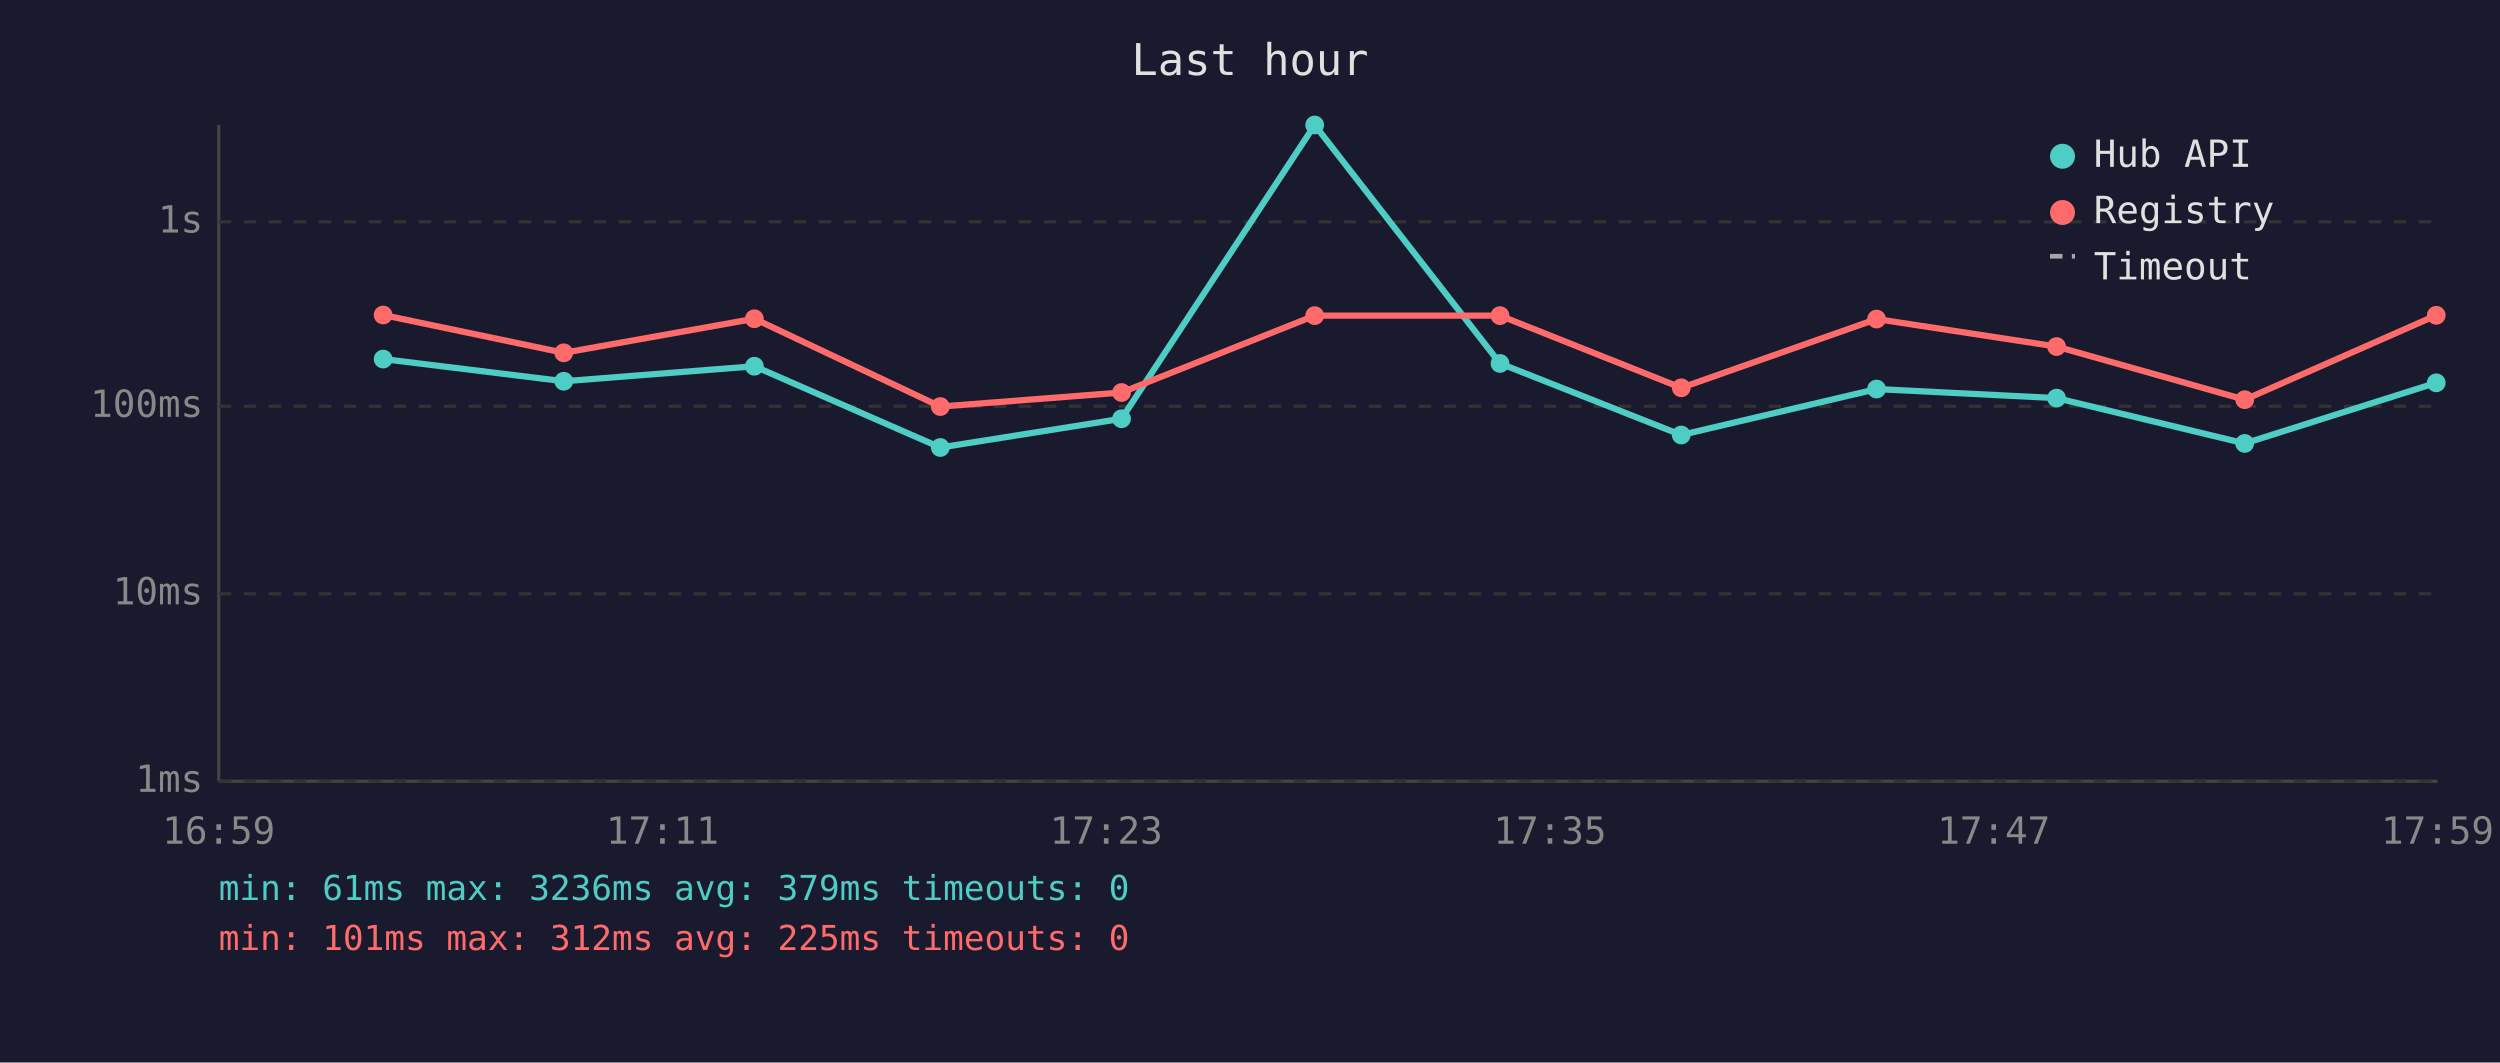
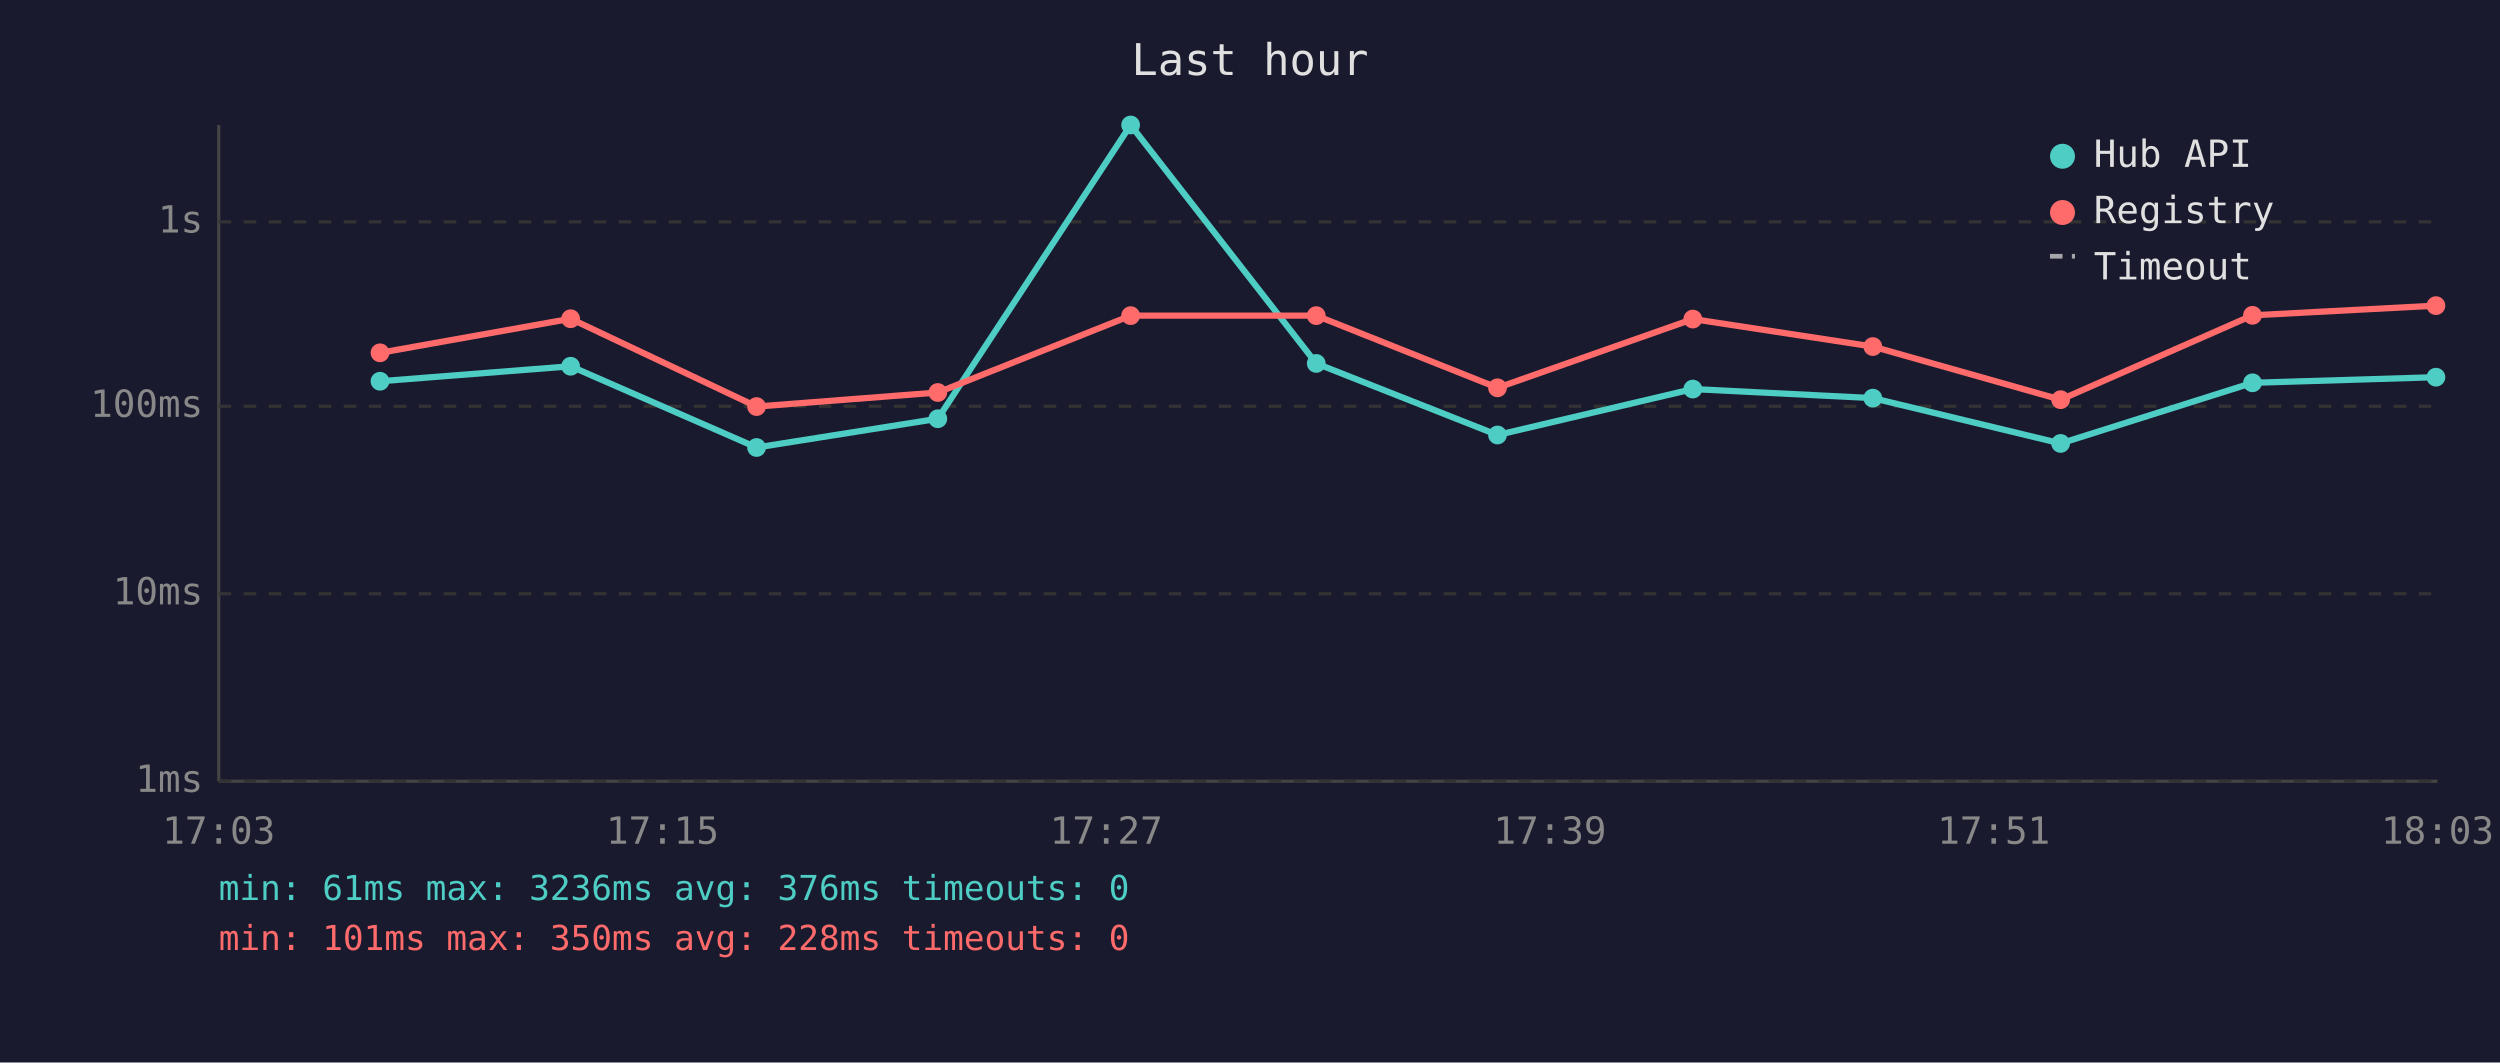
<svg xmlns="http://www.w3.org/2000/svg" viewBox="0 0 800 340" font-family="monospace" font-size="12">
  <rect width="800" height="340" fill="#1a1a2e" />
  <text x="400" y="24" fill="#e0e0e0" font-size="14" text-anchor="middle">Last hour</text>
  <line x1="70" y1="40" x2="70" y2="250" stroke="#444" stroke-width="1" />
  <line x1="70" y1="250" x2="780" y2="250" stroke="#444" stroke-width="1" />
  <line x1="70" y1="250" x2="780" y2="250" stroke="#333" stroke-width="1" stroke-dasharray="4" />
  <text x="65" y="250" fill="#888" text-anchor="end" dominant-baseline="middle">1ms</text>
  <line x1="70" y1="190" x2="780" y2="190" stroke="#333" stroke-width="1" stroke-dasharray="4" />
  <text x="65" y="190" fill="#888" text-anchor="end" dominant-baseline="middle">10ms</text>
  <line x1="70" y1="130" x2="780" y2="130" stroke="#333" stroke-width="1" stroke-dasharray="4" />
  <text x="65" y="130" fill="#888" text-anchor="end" dominant-baseline="middle">100ms</text>
  <line x1="70" y1="71" x2="780" y2="71" stroke="#333" stroke-width="1" stroke-dasharray="4" />
  <text x="65" y="71" fill="#888" text-anchor="end" dominant-baseline="middle">1s</text>
-   <text x="70" y="270" fill="#888" text-anchor="middle">16:59</text>
-   <text x="212" y="270" fill="#888" text-anchor="middle">17:11</text>
-   <text x="354" y="270" fill="#888" text-anchor="middle">17:23</text>
-   <text x="496" y="270" fill="#888" text-anchor="middle">17:35</text>
-   <text x="638" y="270" fill="#888" text-anchor="middle">17:47</text>
-   <text x="780" y="270" fill="#888" text-anchor="middle">17:59</text>
-   <polyline points="122.6,114.9 180.4,122.0 241.4,117.2 300.9,143.2 358.9,134.0 420.7,40.0 480.0,116.3 538.0,139.2 600.5,124.5 658.1,127.4 718.3,141.9 779.6,122.5" fill="none" stroke="#4ecdc4" stroke-width="2" opacity="1" />
-   <circle cx="122.6" cy="114.9" r="3" fill="#4ecdc4" />
-   <circle cx="180.4" cy="122.0" r="3" fill="#4ecdc4" />
-   <circle cx="241.4" cy="117.2" r="3" fill="#4ecdc4" />
-   <circle cx="300.9" cy="143.2" r="3" fill="#4ecdc4" />
-   <circle cx="358.9" cy="134.0" r="3" fill="#4ecdc4" />
-   <circle cx="420.7" cy="40.0" r="3" fill="#4ecdc4" />
-   <circle cx="480.0" cy="116.3" r="3" fill="#4ecdc4" />
-   <circle cx="538.0" cy="139.2" r="3" fill="#4ecdc4" />
-   <circle cx="600.5" cy="124.5" r="3" fill="#4ecdc4" />
-   <circle cx="658.1" cy="127.4" r="3" fill="#4ecdc4" />
-   <circle cx="718.3" cy="141.9" r="3" fill="#4ecdc4" />
-   <circle cx="779.6" cy="122.5" r="3" fill="#4ecdc4" />
-   <polyline points="122.6,100.8 180.4,112.9 241.4,102.0 300.9,130.1 358.9,125.6 420.7,101.0 480.0,101.0 538.0,124.1 600.5,102.1 658.1,110.9 718.3,127.9 779.6,100.9" fill="none" stroke="#ff6b6b" stroke-width="2" opacity="1" />
-   <circle cx="122.6" cy="100.8" r="3" fill="#ff6b6b" />
-   <circle cx="180.4" cy="112.9" r="3" fill="#ff6b6b" />
-   <circle cx="241.4" cy="102.0" r="3" fill="#ff6b6b" />
-   <circle cx="300.9" cy="130.1" r="3" fill="#ff6b6b" />
-   <circle cx="358.9" cy="125.6" r="3" fill="#ff6b6b" />
-   <circle cx="420.7" cy="101.0" r="3" fill="#ff6b6b" />
-   <circle cx="480.0" cy="101.0" r="3" fill="#ff6b6b" />
-   <circle cx="538.0" cy="124.1" r="3" fill="#ff6b6b" />
-   <circle cx="600.5" cy="102.1" r="3" fill="#ff6b6b" />
-   <circle cx="658.1" cy="110.9" r="3" fill="#ff6b6b" />
-   <circle cx="718.3" cy="127.9" r="3" fill="#ff6b6b" />
-   <circle cx="779.6" cy="100.9" r="3" fill="#ff6b6b" />
+   <text x="70" y="270" fill="#888" text-anchor="middle">17:03</text>
+   <text x="212" y="270" fill="#888" text-anchor="middle">17:15</text>
+   <text x="354" y="270" fill="#888" text-anchor="middle">17:27</text>
+   <text x="496" y="270" fill="#888" text-anchor="middle">17:39</text>
+   <text x="638" y="270" fill="#888" text-anchor="middle">17:51</text>
+   <text x="780" y="270" fill="#888" text-anchor="middle">18:03</text>
+   <polyline points="121.6,122.0 182.6,117.2 242.1,143.2 300.1,134.0 361.8,40.0 421.2,116.3 479.2,139.2 541.7,124.5 599.3,127.4 659.4,141.9 720.8,122.5 779.5,120.7" fill="none" stroke="#4ecdc4" stroke-width="2" opacity="1" />
+   <circle cx="121.6" cy="122.0" r="3" fill="#4ecdc4" />
+   <circle cx="182.6" cy="117.2" r="3" fill="#4ecdc4" />
+   <circle cx="242.1" cy="143.2" r="3" fill="#4ecdc4" />
+   <circle cx="300.1" cy="134.0" r="3" fill="#4ecdc4" />
+   <circle cx="361.8" cy="40.0" r="3" fill="#4ecdc4" />
+   <circle cx="421.2" cy="116.3" r="3" fill="#4ecdc4" />
+   <circle cx="479.2" cy="139.2" r="3" fill="#4ecdc4" />
+   <circle cx="541.7" cy="124.5" r="3" fill="#4ecdc4" />
+   <circle cx="599.3" cy="127.4" r="3" fill="#4ecdc4" />
+   <circle cx="659.4" cy="141.9" r="3" fill="#4ecdc4" />
+   <circle cx="720.8" cy="122.5" r="3" fill="#4ecdc4" />
+   <circle cx="779.5" cy="120.7" r="3" fill="#4ecdc4" />
+   <polyline points="121.6,112.9 182.6,102.0 242.1,130.1 300.1,125.6 361.8,101.0 421.2,101.0 479.2,124.1 541.7,102.1 599.3,110.9 659.4,127.9 720.8,100.9 779.5,97.8" fill="none" stroke="#ff6b6b" stroke-width="2" opacity="1" />
+   <circle cx="121.6" cy="112.9" r="3" fill="#ff6b6b" />
+   <circle cx="182.6" cy="102.0" r="3" fill="#ff6b6b" />
+   <circle cx="242.1" cy="130.1" r="3" fill="#ff6b6b" />
+   <circle cx="300.1" cy="125.6" r="3" fill="#ff6b6b" />
+   <circle cx="361.8" cy="101.0" r="3" fill="#ff6b6b" />
+   <circle cx="421.2" cy="101.0" r="3" fill="#ff6b6b" />
+   <circle cx="479.2" cy="124.1" r="3" fill="#ff6b6b" />
+   <circle cx="541.7" cy="102.1" r="3" fill="#ff6b6b" />
+   <circle cx="599.3" cy="110.9" r="3" fill="#ff6b6b" />
+   <circle cx="659.4" cy="127.9" r="3" fill="#ff6b6b" />
+   <circle cx="720.8" cy="100.9" r="3" fill="#ff6b6b" />
+   <circle cx="779.5" cy="97.8" r="3" fill="#ff6b6b" />
  <circle cx="660" cy="50" r="4" fill="#4ecdc4" />
  <text x="670" y="50" fill="#e0e0e0" dominant-baseline="middle">Hub API</text>
  <circle cx="660" cy="68" r="4" fill="#ff6b6b" />
  <text x="670" y="68" fill="#e0e0e0" dominant-baseline="middle">Registry</text>
  <line x1="656" y1="82" x2="664" y2="82" stroke="#e0e0e0" stroke-width="1.5" stroke-dasharray="4,3" opacity="0.7" />
  <text x="670" y="86" fill="#e0e0e0" dominant-baseline="middle">Timeout</text>
-   <text x="70" y="288" fill="#4ecdc4" font-size="11">min: 61ms  max: 3236ms  avg: 379ms  timeouts: 0</text>
-   <text x="70" y="304" fill="#ff6b6b" font-size="11">min: 101ms  max: 312ms  avg: 225ms  timeouts: 0</text>
+   <text x="70" y="288" fill="#4ecdc4" font-size="11">min: 61ms  max: 3236ms  avg: 376ms  timeouts: 0</text>
+   <text x="70" y="304" fill="#ff6b6b" font-size="11">min: 101ms  max: 350ms  avg: 228ms  timeouts: 0</text>
</svg>
